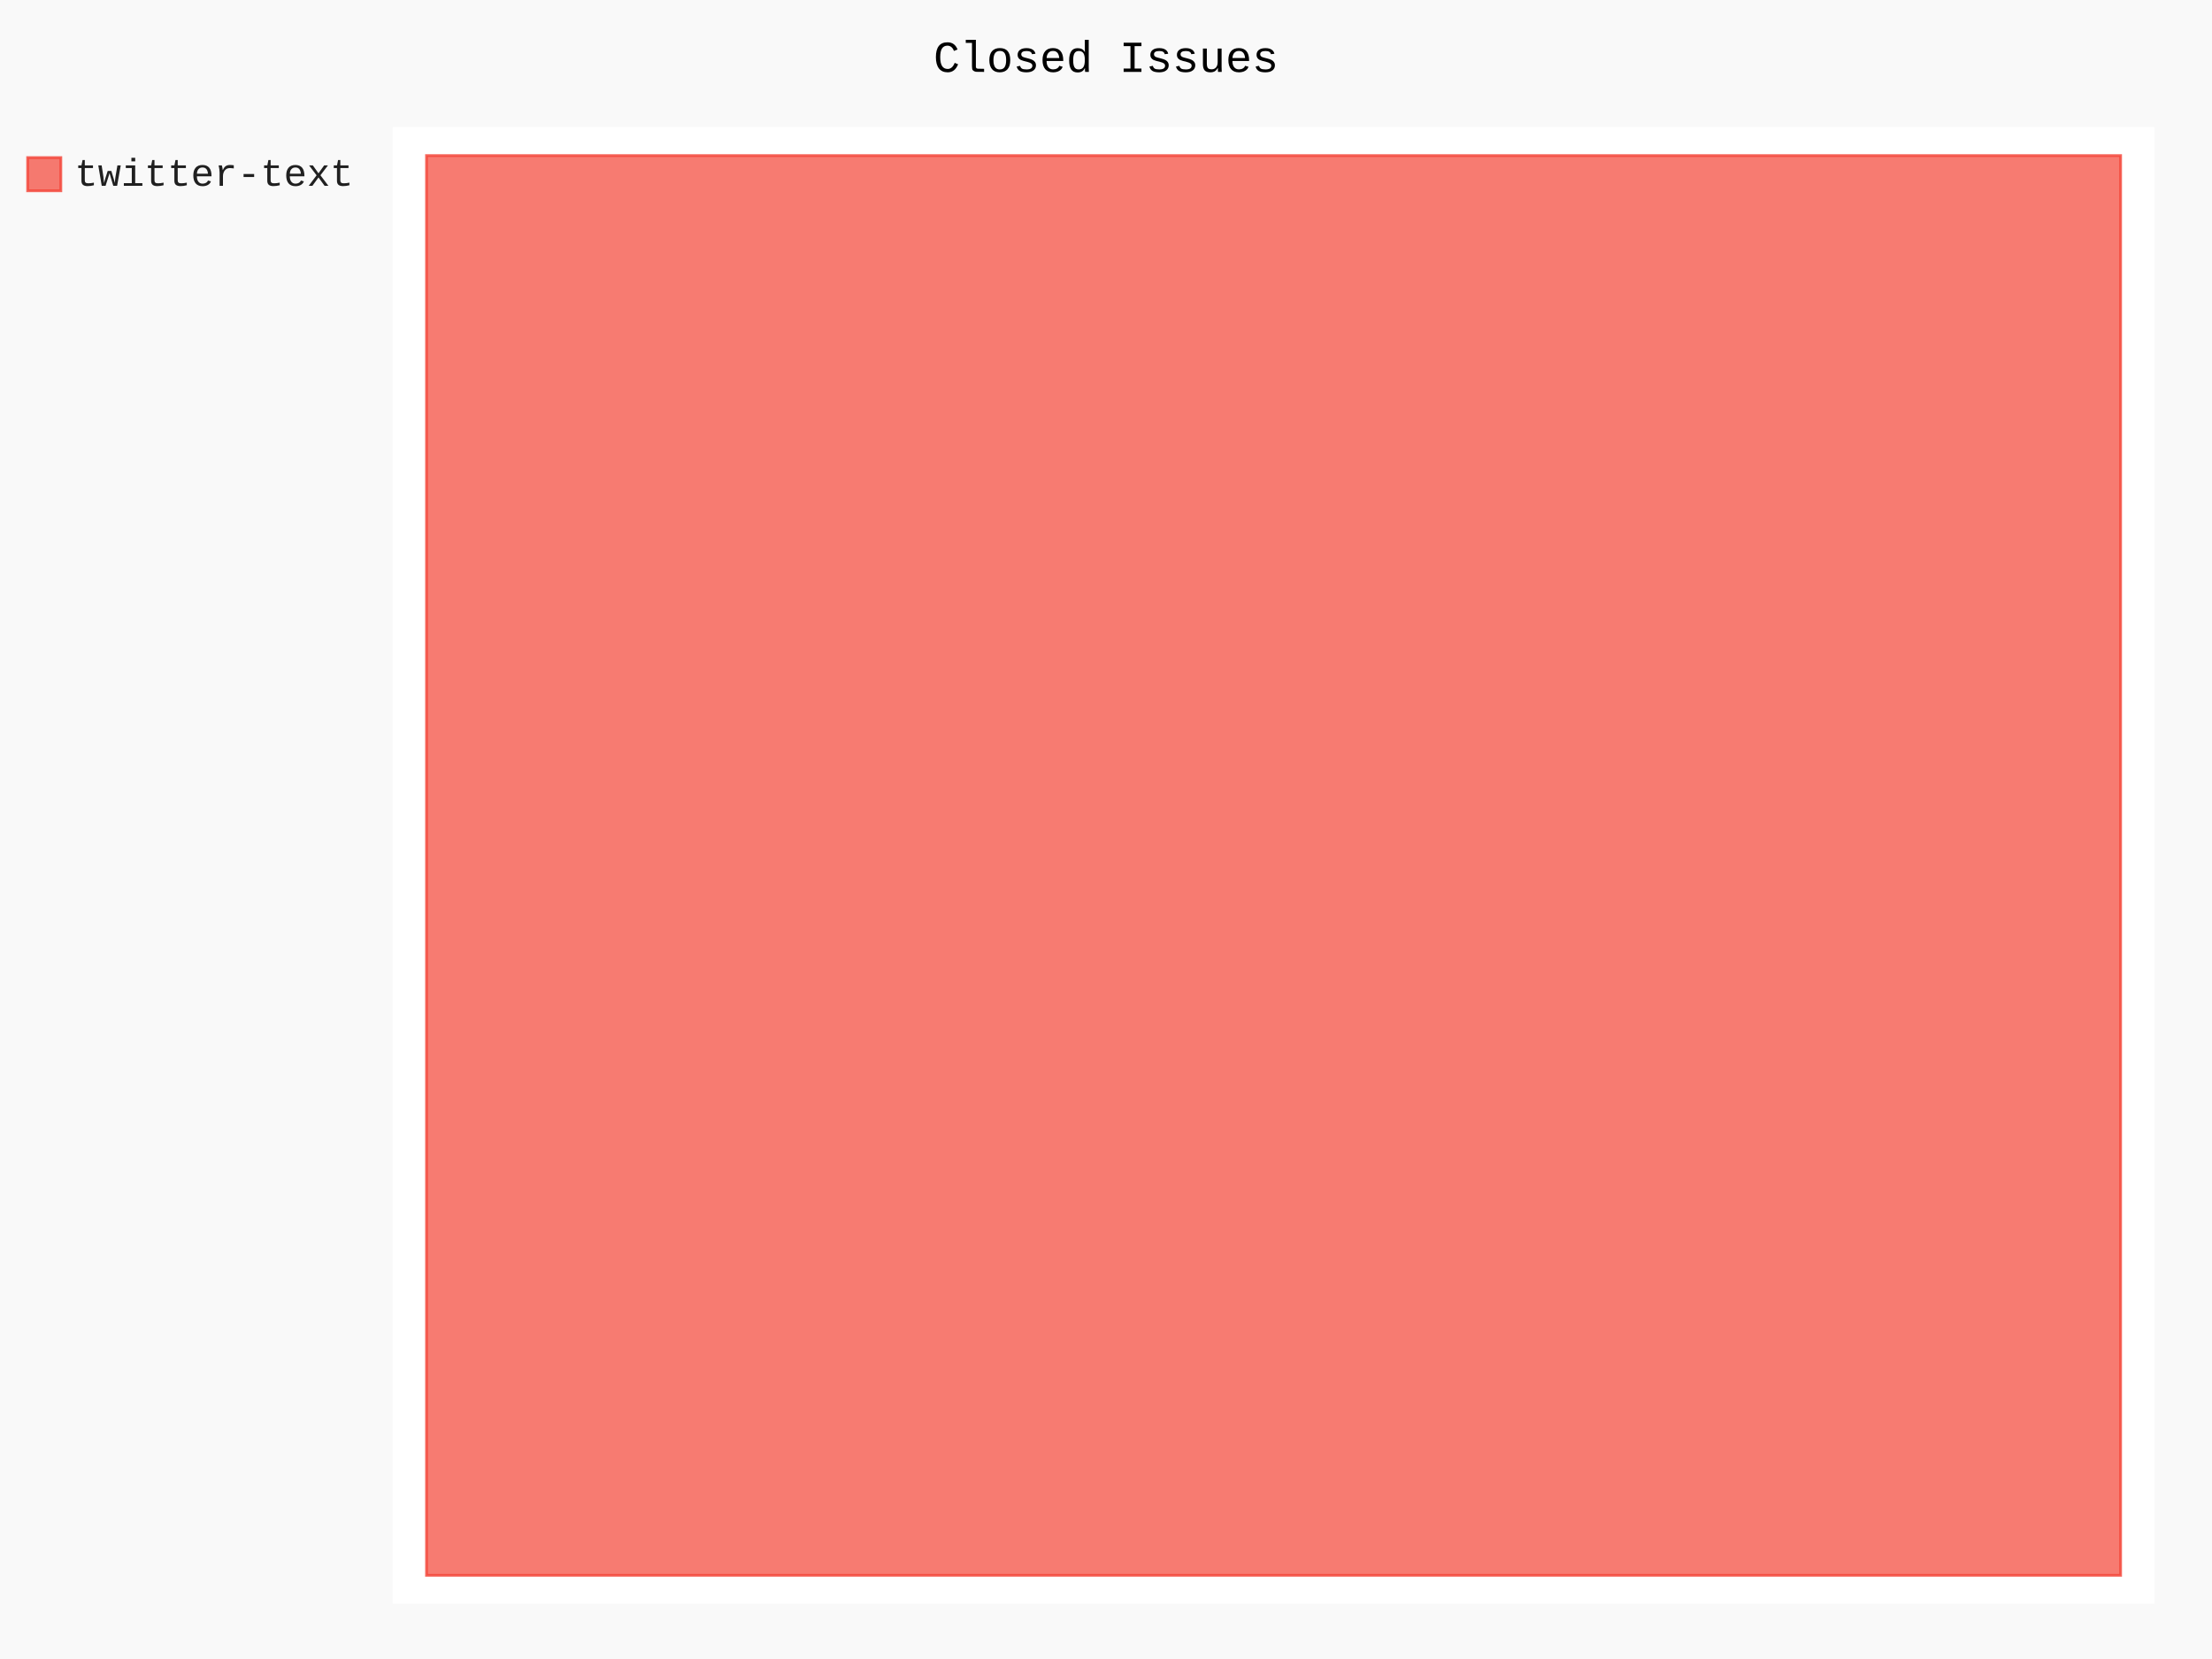
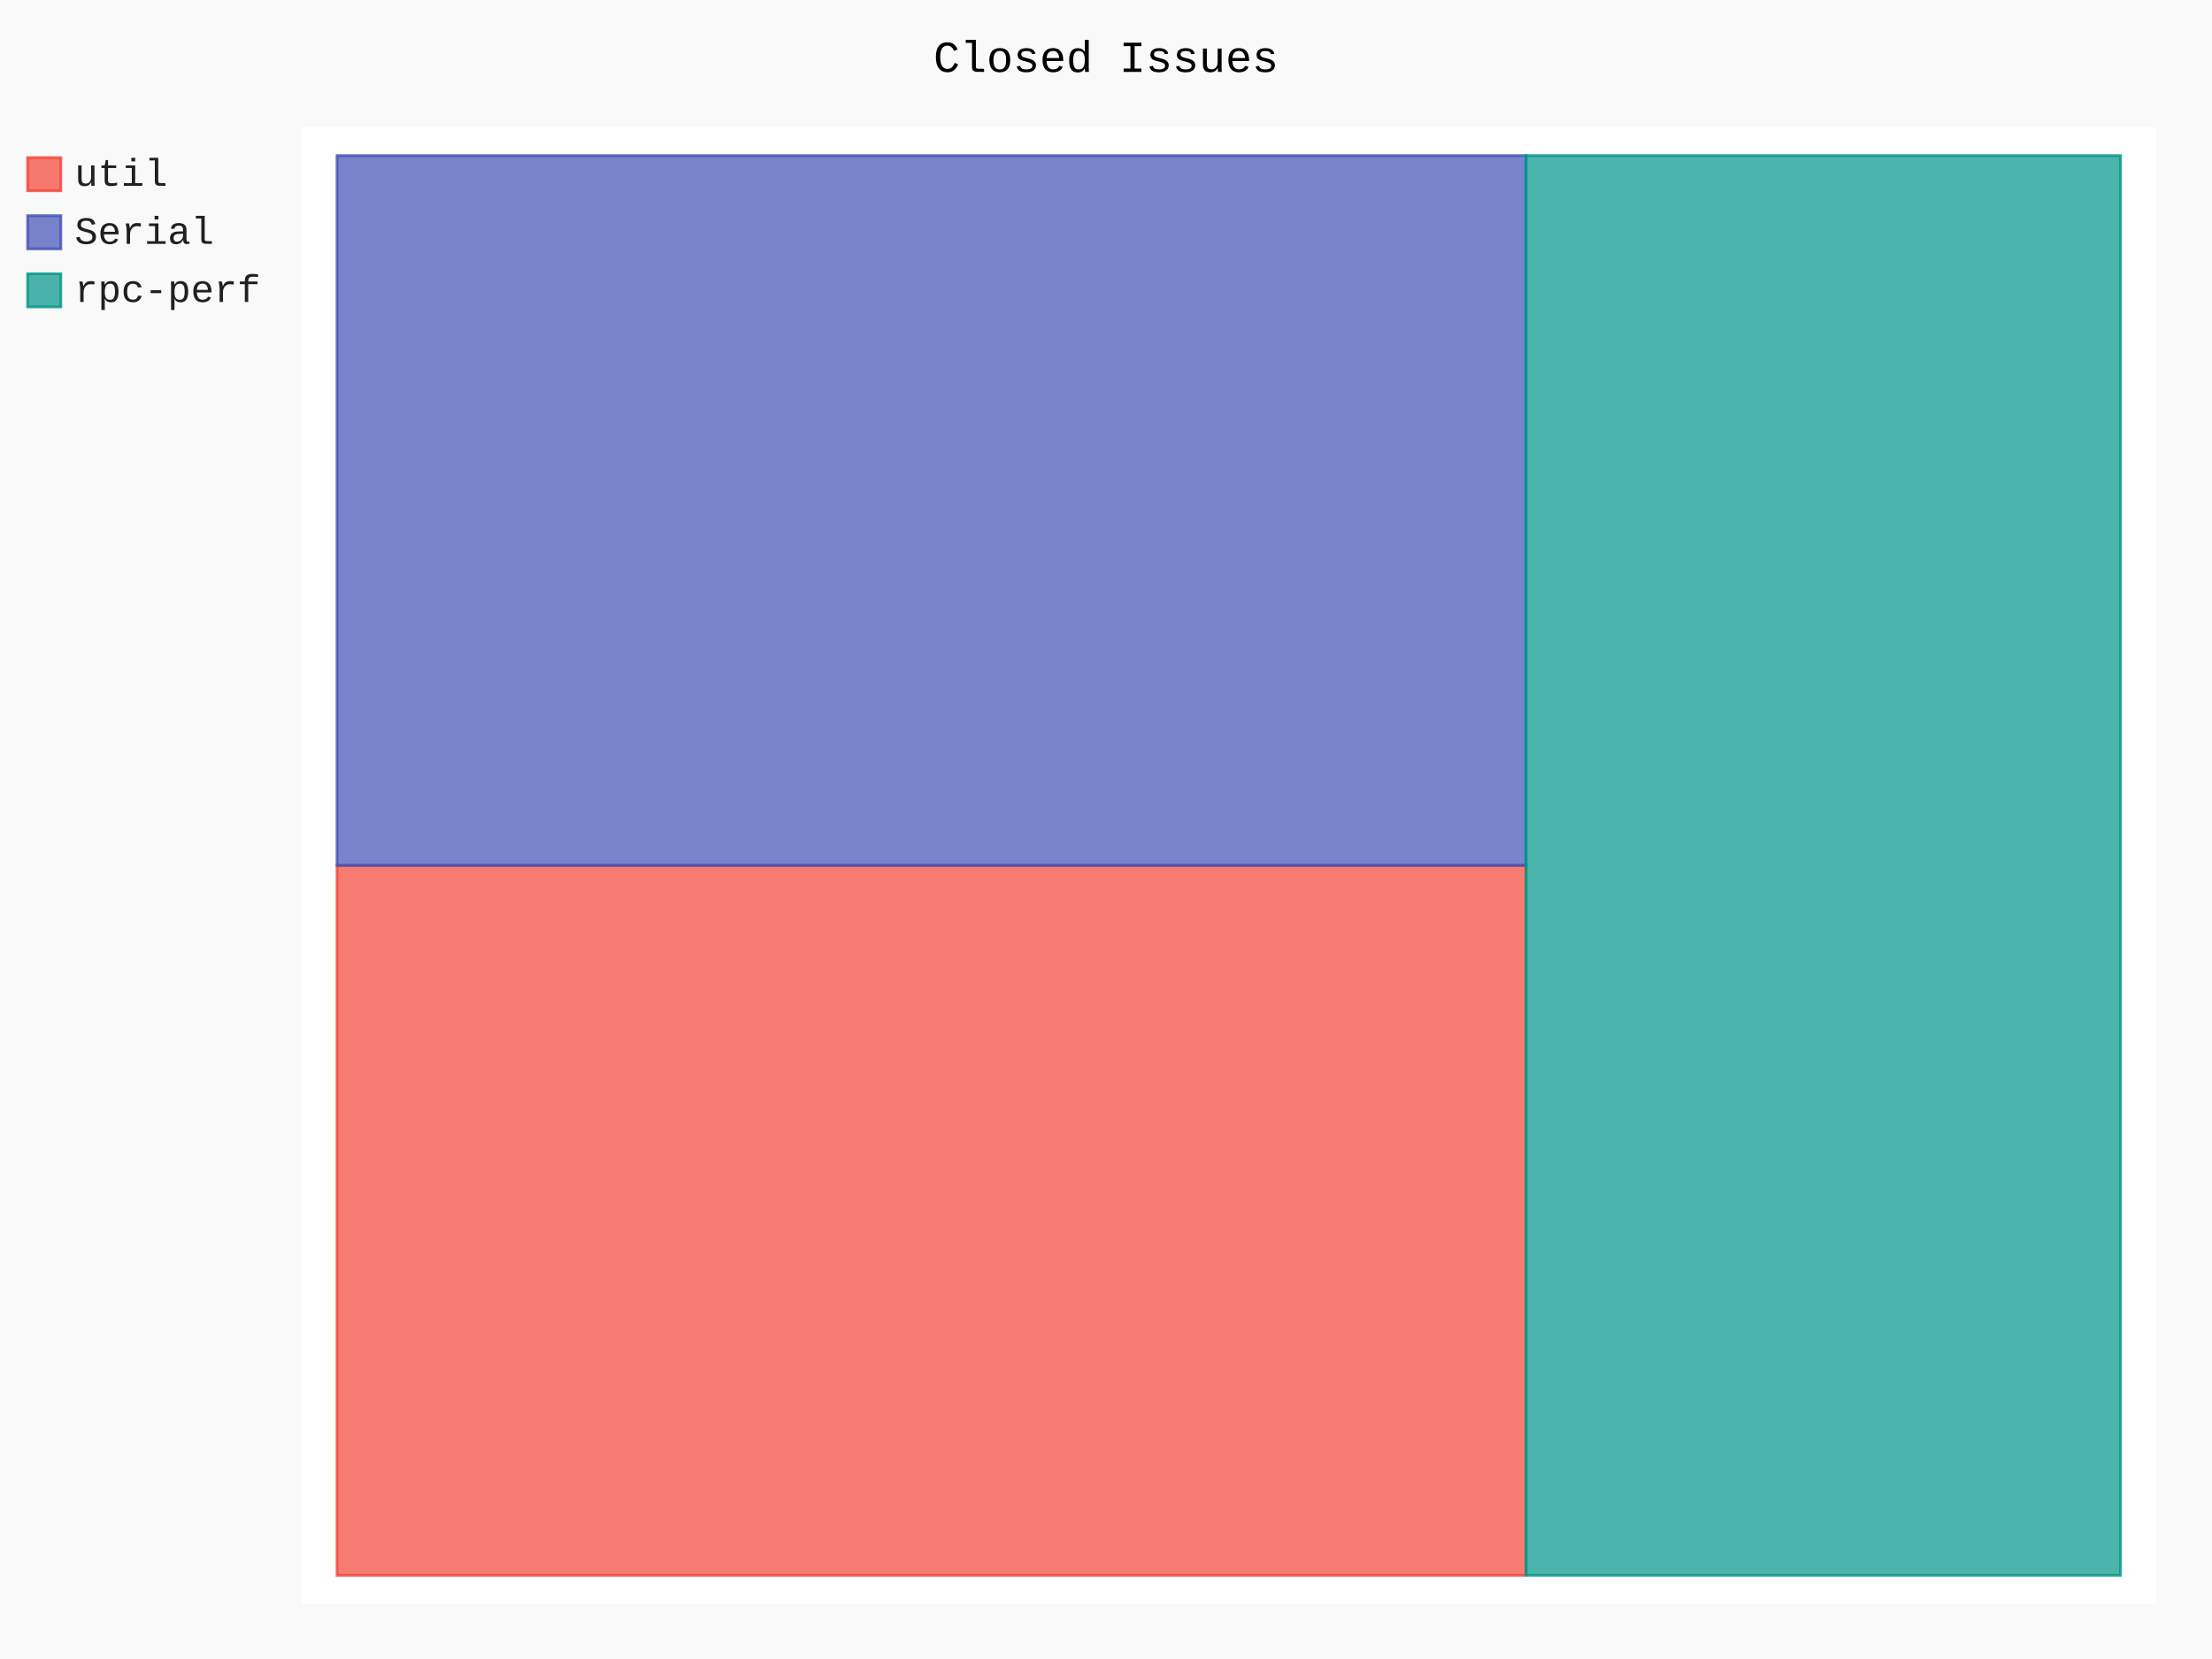
- <svg xmlns="http://www.w3.org/2000/svg" class="pygal-chart" id="chart-9463e2f3-855b-4a4a-bff5-4549519d74b3" viewBox="0 0 800 600">
+ <svg xmlns="http://www.w3.org/2000/svg" class="pygal-chart" id="chart-257f3c49-590c-49e6-b6a4-bf0a53768470" viewBox="0 0 800 600">
  <defs>
-     <style type="text/css">#chart-9463e2f3-855b-4a4a-bff5-4549519d74b3{-webkit-user-select:none;-webkit-font-smoothing:antialiased;font-family:Consolas,"Liberation Mono",Menlo,Courier,monospace}#chart-9463e2f3-855b-4a4a-bff5-4549519d74b3 .title{font-family:Consolas,"Liberation Mono",Menlo,Courier,monospace;font-size:16px}#chart-9463e2f3-855b-4a4a-bff5-4549519d74b3 .legends .legend text{font-family:Consolas,"Liberation Mono",Menlo,Courier,monospace;font-size:14px}#chart-9463e2f3-855b-4a4a-bff5-4549519d74b3 .axis text{font-family:Consolas,"Liberation Mono",Menlo,Courier,monospace;font-size:10px}#chart-9463e2f3-855b-4a4a-bff5-4549519d74b3 .axis text.major{font-family:Consolas,"Liberation Mono",Menlo,Courier,monospace;font-size:10px}#chart-9463e2f3-855b-4a4a-bff5-4549519d74b3 .text-overlay text.value{font-family:Consolas,"Liberation Mono",Menlo,Courier,monospace;font-size:16px}#chart-9463e2f3-855b-4a4a-bff5-4549519d74b3 .text-overlay text.label{font-family:Consolas,"Liberation Mono",Menlo,Courier,monospace;font-size:10px}#chart-9463e2f3-855b-4a4a-bff5-4549519d74b3 .tooltip{font-family:Consolas,"Liberation Mono",Menlo,Courier,monospace;font-size:14px}#chart-9463e2f3-855b-4a4a-bff5-4549519d74b3 text.no_data{font-family:Consolas,"Liberation Mono",Menlo,Courier,monospace;font-size:64px}
- #chart-9463e2f3-855b-4a4a-bff5-4549519d74b3{background-color:rgba(249,249,249,1)}#chart-9463e2f3-855b-4a4a-bff5-4549519d74b3 path,#chart-9463e2f3-855b-4a4a-bff5-4549519d74b3 line,#chart-9463e2f3-855b-4a4a-bff5-4549519d74b3 rect,#chart-9463e2f3-855b-4a4a-bff5-4549519d74b3 circle{-webkit-transition:150ms;-moz-transition:150ms;transition:150ms}#chart-9463e2f3-855b-4a4a-bff5-4549519d74b3 .graph &gt; .background{fill:rgba(249,249,249,1)}#chart-9463e2f3-855b-4a4a-bff5-4549519d74b3 .plot &gt; .background{fill:rgba(255,255,255,1)}#chart-9463e2f3-855b-4a4a-bff5-4549519d74b3 .graph{fill:rgba(0,0,0,.87)}#chart-9463e2f3-855b-4a4a-bff5-4549519d74b3 text.no_data{fill:rgba(0,0,0,1)}#chart-9463e2f3-855b-4a4a-bff5-4549519d74b3 .title{fill:rgba(0,0,0,1)}#chart-9463e2f3-855b-4a4a-bff5-4549519d74b3 .legends .legend text{fill:rgba(0,0,0,.87)}#chart-9463e2f3-855b-4a4a-bff5-4549519d74b3 .legends .legend:hover text{fill:rgba(0,0,0,1)}#chart-9463e2f3-855b-4a4a-bff5-4549519d74b3 .axis .line{stroke:rgba(0,0,0,1)}#chart-9463e2f3-855b-4a4a-bff5-4549519d74b3 .axis .guide.line{stroke:rgba(0,0,0,.54)}#chart-9463e2f3-855b-4a4a-bff5-4549519d74b3 .axis .major.line{stroke:rgba(0,0,0,.87)}#chart-9463e2f3-855b-4a4a-bff5-4549519d74b3 .axis text.major{fill:rgba(0,0,0,1)}#chart-9463e2f3-855b-4a4a-bff5-4549519d74b3 .axis.y .guides:hover .guide.line,#chart-9463e2f3-855b-4a4a-bff5-4549519d74b3 .line-graph .axis.x .guides:hover .guide.line,#chart-9463e2f3-855b-4a4a-bff5-4549519d74b3 .stackedline-graph .axis.x .guides:hover .guide.line,#chart-9463e2f3-855b-4a4a-bff5-4549519d74b3 .xy-graph .axis.x .guides:hover .guide.line{stroke:rgba(0,0,0,1)}#chart-9463e2f3-855b-4a4a-bff5-4549519d74b3 .axis .guides:hover text{fill:rgba(0,0,0,1)}#chart-9463e2f3-855b-4a4a-bff5-4549519d74b3 .reactive{fill-opacity:.7;stroke-opacity:.8}#chart-9463e2f3-855b-4a4a-bff5-4549519d74b3 .ci{stroke:rgba(0,0,0,.87)}#chart-9463e2f3-855b-4a4a-bff5-4549519d74b3 .reactive.active,#chart-9463e2f3-855b-4a4a-bff5-4549519d74b3 .active .reactive{fill-opacity:.8;stroke-opacity:.9;stroke-width:4}#chart-9463e2f3-855b-4a4a-bff5-4549519d74b3 .ci .reactive.active{stroke-width:1.5}#chart-9463e2f3-855b-4a4a-bff5-4549519d74b3 .series text{fill:rgba(0,0,0,1)}#chart-9463e2f3-855b-4a4a-bff5-4549519d74b3 .tooltip rect{fill:rgba(255,255,255,1);stroke:rgba(0,0,0,1);-webkit-transition:opacity 150ms;-moz-transition:opacity 150ms;transition:opacity 150ms}#chart-9463e2f3-855b-4a4a-bff5-4549519d74b3 .tooltip .label{fill:rgba(0,0,0,.87)}#chart-9463e2f3-855b-4a4a-bff5-4549519d74b3 .tooltip .label{fill:rgba(0,0,0,.87)}#chart-9463e2f3-855b-4a4a-bff5-4549519d74b3 .tooltip .legend{font-size:.8em;fill:rgba(0,0,0,.54)}#chart-9463e2f3-855b-4a4a-bff5-4549519d74b3 .tooltip .x_label{font-size:.6em;fill:rgba(0,0,0,1)}#chart-9463e2f3-855b-4a4a-bff5-4549519d74b3 .tooltip .xlink{font-size:.5em;text-decoration:underline}#chart-9463e2f3-855b-4a4a-bff5-4549519d74b3 .tooltip .value{font-size:1.5em}#chart-9463e2f3-855b-4a4a-bff5-4549519d74b3 .bound{font-size:.5em}#chart-9463e2f3-855b-4a4a-bff5-4549519d74b3 .max-value{font-size:.75em;fill:rgba(0,0,0,.54)}#chart-9463e2f3-855b-4a4a-bff5-4549519d74b3 .map-element{fill:rgba(255,255,255,1);stroke:rgba(0,0,0,.54) !important}#chart-9463e2f3-855b-4a4a-bff5-4549519d74b3 .map-element .reactive{fill-opacity:inherit;stroke-opacity:inherit}#chart-9463e2f3-855b-4a4a-bff5-4549519d74b3 .color-0,#chart-9463e2f3-855b-4a4a-bff5-4549519d74b3 .color-0 a:visited{stroke:#F44336;fill:#F44336}#chart-9463e2f3-855b-4a4a-bff5-4549519d74b3 .text-overlay .color-0 text{fill:black}
- #chart-9463e2f3-855b-4a4a-bff5-4549519d74b3 text.no_data{text-anchor:middle}#chart-9463e2f3-855b-4a4a-bff5-4549519d74b3 .guide.line{fill:none}#chart-9463e2f3-855b-4a4a-bff5-4549519d74b3 .centered{text-anchor:middle}#chart-9463e2f3-855b-4a4a-bff5-4549519d74b3 .title{text-anchor:middle}#chart-9463e2f3-855b-4a4a-bff5-4549519d74b3 .legends .legend text{fill-opacity:1}#chart-9463e2f3-855b-4a4a-bff5-4549519d74b3 .axis.x text{text-anchor:middle}#chart-9463e2f3-855b-4a4a-bff5-4549519d74b3 .axis.x:not(.web) text[transform]{text-anchor:start}#chart-9463e2f3-855b-4a4a-bff5-4549519d74b3 .axis.x:not(.web) text[transform].backwards{text-anchor:end}#chart-9463e2f3-855b-4a4a-bff5-4549519d74b3 .axis.y text{text-anchor:end}#chart-9463e2f3-855b-4a4a-bff5-4549519d74b3 .axis.y text[transform].backwards{text-anchor:start}#chart-9463e2f3-855b-4a4a-bff5-4549519d74b3 .axis.y2 text{text-anchor:start}#chart-9463e2f3-855b-4a4a-bff5-4549519d74b3 .axis.y2 text[transform].backwards{text-anchor:end}#chart-9463e2f3-855b-4a4a-bff5-4549519d74b3 .axis .guide.line{stroke-dasharray:4,4}#chart-9463e2f3-855b-4a4a-bff5-4549519d74b3 .axis .major.guide.line{stroke-dasharray:6,6}#chart-9463e2f3-855b-4a4a-bff5-4549519d74b3 .horizontal .axis.y .guide.line,#chart-9463e2f3-855b-4a4a-bff5-4549519d74b3 .horizontal .axis.y2 .guide.line,#chart-9463e2f3-855b-4a4a-bff5-4549519d74b3 .vertical .axis.x .guide.line{opacity:0}#chart-9463e2f3-855b-4a4a-bff5-4549519d74b3 .horizontal .axis.always_show .guide.line,#chart-9463e2f3-855b-4a4a-bff5-4549519d74b3 .vertical .axis.always_show .guide.line{opacity:1 !important}#chart-9463e2f3-855b-4a4a-bff5-4549519d74b3 .axis.y .guides:hover .guide.line,#chart-9463e2f3-855b-4a4a-bff5-4549519d74b3 .axis.y2 .guides:hover .guide.line,#chart-9463e2f3-855b-4a4a-bff5-4549519d74b3 .axis.x .guides:hover .guide.line{opacity:1}#chart-9463e2f3-855b-4a4a-bff5-4549519d74b3 .axis .guides:hover text{opacity:1}#chart-9463e2f3-855b-4a4a-bff5-4549519d74b3 .nofill{fill:none}#chart-9463e2f3-855b-4a4a-bff5-4549519d74b3 .subtle-fill{fill-opacity:.2}#chart-9463e2f3-855b-4a4a-bff5-4549519d74b3 .dot{stroke-width:1px;fill-opacity:1}#chart-9463e2f3-855b-4a4a-bff5-4549519d74b3 .dot.active{stroke-width:5px}#chart-9463e2f3-855b-4a4a-bff5-4549519d74b3 .dot.negative{fill:transparent}#chart-9463e2f3-855b-4a4a-bff5-4549519d74b3 text,#chart-9463e2f3-855b-4a4a-bff5-4549519d74b3 tspan{stroke:none !important}#chart-9463e2f3-855b-4a4a-bff5-4549519d74b3 .series text.active{opacity:1}#chart-9463e2f3-855b-4a4a-bff5-4549519d74b3 .tooltip rect{fill-opacity:.95;stroke-width:.5}#chart-9463e2f3-855b-4a4a-bff5-4549519d74b3 .tooltip text{fill-opacity:1}#chart-9463e2f3-855b-4a4a-bff5-4549519d74b3 .showable{visibility:hidden}#chart-9463e2f3-855b-4a4a-bff5-4549519d74b3 .showable.shown{visibility:visible}#chart-9463e2f3-855b-4a4a-bff5-4549519d74b3 .gauge-background{fill:rgba(229,229,229,1);stroke:none}#chart-9463e2f3-855b-4a4a-bff5-4549519d74b3 .bg-lines{stroke:rgba(249,249,249,1);stroke-width:2px}</style>
+     <style type="text/css">#chart-257f3c49-590c-49e6-b6a4-bf0a53768470{-webkit-user-select:none;-webkit-font-smoothing:antialiased;font-family:Consolas,"Liberation Mono",Menlo,Courier,monospace}#chart-257f3c49-590c-49e6-b6a4-bf0a53768470 .title{font-family:Consolas,"Liberation Mono",Menlo,Courier,monospace;font-size:16px}#chart-257f3c49-590c-49e6-b6a4-bf0a53768470 .legends .legend text{font-family:Consolas,"Liberation Mono",Menlo,Courier,monospace;font-size:14px}#chart-257f3c49-590c-49e6-b6a4-bf0a53768470 .axis text{font-family:Consolas,"Liberation Mono",Menlo,Courier,monospace;font-size:10px}#chart-257f3c49-590c-49e6-b6a4-bf0a53768470 .axis text.major{font-family:Consolas,"Liberation Mono",Menlo,Courier,monospace;font-size:10px}#chart-257f3c49-590c-49e6-b6a4-bf0a53768470 .text-overlay text.value{font-family:Consolas,"Liberation Mono",Menlo,Courier,monospace;font-size:16px}#chart-257f3c49-590c-49e6-b6a4-bf0a53768470 .text-overlay text.label{font-family:Consolas,"Liberation Mono",Menlo,Courier,monospace;font-size:10px}#chart-257f3c49-590c-49e6-b6a4-bf0a53768470 .tooltip{font-family:Consolas,"Liberation Mono",Menlo,Courier,monospace;font-size:14px}#chart-257f3c49-590c-49e6-b6a4-bf0a53768470 text.no_data{font-family:Consolas,"Liberation Mono",Menlo,Courier,monospace;font-size:64px}
+ #chart-257f3c49-590c-49e6-b6a4-bf0a53768470{background-color:rgba(249,249,249,1)}#chart-257f3c49-590c-49e6-b6a4-bf0a53768470 path,#chart-257f3c49-590c-49e6-b6a4-bf0a53768470 line,#chart-257f3c49-590c-49e6-b6a4-bf0a53768470 rect,#chart-257f3c49-590c-49e6-b6a4-bf0a53768470 circle{-webkit-transition:150ms;-moz-transition:150ms;transition:150ms}#chart-257f3c49-590c-49e6-b6a4-bf0a53768470 .graph &gt; .background{fill:rgba(249,249,249,1)}#chart-257f3c49-590c-49e6-b6a4-bf0a53768470 .plot &gt; .background{fill:rgba(255,255,255,1)}#chart-257f3c49-590c-49e6-b6a4-bf0a53768470 .graph{fill:rgba(0,0,0,.87)}#chart-257f3c49-590c-49e6-b6a4-bf0a53768470 text.no_data{fill:rgba(0,0,0,1)}#chart-257f3c49-590c-49e6-b6a4-bf0a53768470 .title{fill:rgba(0,0,0,1)}#chart-257f3c49-590c-49e6-b6a4-bf0a53768470 .legends .legend text{fill:rgba(0,0,0,.87)}#chart-257f3c49-590c-49e6-b6a4-bf0a53768470 .legends .legend:hover text{fill:rgba(0,0,0,1)}#chart-257f3c49-590c-49e6-b6a4-bf0a53768470 .axis .line{stroke:rgba(0,0,0,1)}#chart-257f3c49-590c-49e6-b6a4-bf0a53768470 .axis .guide.line{stroke:rgba(0,0,0,.54)}#chart-257f3c49-590c-49e6-b6a4-bf0a53768470 .axis .major.line{stroke:rgba(0,0,0,.87)}#chart-257f3c49-590c-49e6-b6a4-bf0a53768470 .axis text.major{fill:rgba(0,0,0,1)}#chart-257f3c49-590c-49e6-b6a4-bf0a53768470 .axis.y .guides:hover .guide.line,#chart-257f3c49-590c-49e6-b6a4-bf0a53768470 .line-graph .axis.x .guides:hover .guide.line,#chart-257f3c49-590c-49e6-b6a4-bf0a53768470 .stackedline-graph .axis.x .guides:hover .guide.line,#chart-257f3c49-590c-49e6-b6a4-bf0a53768470 .xy-graph .axis.x .guides:hover .guide.line{stroke:rgba(0,0,0,1)}#chart-257f3c49-590c-49e6-b6a4-bf0a53768470 .axis .guides:hover text{fill:rgba(0,0,0,1)}#chart-257f3c49-590c-49e6-b6a4-bf0a53768470 .reactive{fill-opacity:.7;stroke-opacity:.8}#chart-257f3c49-590c-49e6-b6a4-bf0a53768470 .ci{stroke:rgba(0,0,0,.87)}#chart-257f3c49-590c-49e6-b6a4-bf0a53768470 .reactive.active,#chart-257f3c49-590c-49e6-b6a4-bf0a53768470 .active .reactive{fill-opacity:.8;stroke-opacity:.9;stroke-width:4}#chart-257f3c49-590c-49e6-b6a4-bf0a53768470 .ci .reactive.active{stroke-width:1.5}#chart-257f3c49-590c-49e6-b6a4-bf0a53768470 .series text{fill:rgba(0,0,0,1)}#chart-257f3c49-590c-49e6-b6a4-bf0a53768470 .tooltip rect{fill:rgba(255,255,255,1);stroke:rgba(0,0,0,1);-webkit-transition:opacity 150ms;-moz-transition:opacity 150ms;transition:opacity 150ms}#chart-257f3c49-590c-49e6-b6a4-bf0a53768470 .tooltip .label{fill:rgba(0,0,0,.87)}#chart-257f3c49-590c-49e6-b6a4-bf0a53768470 .tooltip .label{fill:rgba(0,0,0,.87)}#chart-257f3c49-590c-49e6-b6a4-bf0a53768470 .tooltip .legend{font-size:.8em;fill:rgba(0,0,0,.54)}#chart-257f3c49-590c-49e6-b6a4-bf0a53768470 .tooltip .x_label{font-size:.6em;fill:rgba(0,0,0,1)}#chart-257f3c49-590c-49e6-b6a4-bf0a53768470 .tooltip .xlink{font-size:.5em;text-decoration:underline}#chart-257f3c49-590c-49e6-b6a4-bf0a53768470 .tooltip .value{font-size:1.5em}#chart-257f3c49-590c-49e6-b6a4-bf0a53768470 .bound{font-size:.5em}#chart-257f3c49-590c-49e6-b6a4-bf0a53768470 .max-value{font-size:.75em;fill:rgba(0,0,0,.54)}#chart-257f3c49-590c-49e6-b6a4-bf0a53768470 .map-element{fill:rgba(255,255,255,1);stroke:rgba(0,0,0,.54) !important}#chart-257f3c49-590c-49e6-b6a4-bf0a53768470 .map-element .reactive{fill-opacity:inherit;stroke-opacity:inherit}#chart-257f3c49-590c-49e6-b6a4-bf0a53768470 .color-0,#chart-257f3c49-590c-49e6-b6a4-bf0a53768470 .color-0 a:visited{stroke:#F44336;fill:#F44336}#chart-257f3c49-590c-49e6-b6a4-bf0a53768470 .color-1,#chart-257f3c49-590c-49e6-b6a4-bf0a53768470 .color-1 a:visited{stroke:#3F51B5;fill:#3F51B5}#chart-257f3c49-590c-49e6-b6a4-bf0a53768470 .color-2,#chart-257f3c49-590c-49e6-b6a4-bf0a53768470 .color-2 a:visited{stroke:#009688;fill:#009688}#chart-257f3c49-590c-49e6-b6a4-bf0a53768470 .text-overlay .color-0 text{fill:black}#chart-257f3c49-590c-49e6-b6a4-bf0a53768470 .text-overlay .color-1 text{fill:black}#chart-257f3c49-590c-49e6-b6a4-bf0a53768470 .text-overlay .color-2 text{fill:black}
+ #chart-257f3c49-590c-49e6-b6a4-bf0a53768470 text.no_data{text-anchor:middle}#chart-257f3c49-590c-49e6-b6a4-bf0a53768470 .guide.line{fill:none}#chart-257f3c49-590c-49e6-b6a4-bf0a53768470 .centered{text-anchor:middle}#chart-257f3c49-590c-49e6-b6a4-bf0a53768470 .title{text-anchor:middle}#chart-257f3c49-590c-49e6-b6a4-bf0a53768470 .legends .legend text{fill-opacity:1}#chart-257f3c49-590c-49e6-b6a4-bf0a53768470 .axis.x text{text-anchor:middle}#chart-257f3c49-590c-49e6-b6a4-bf0a53768470 .axis.x:not(.web) text[transform]{text-anchor:start}#chart-257f3c49-590c-49e6-b6a4-bf0a53768470 .axis.x:not(.web) text[transform].backwards{text-anchor:end}#chart-257f3c49-590c-49e6-b6a4-bf0a53768470 .axis.y text{text-anchor:end}#chart-257f3c49-590c-49e6-b6a4-bf0a53768470 .axis.y text[transform].backwards{text-anchor:start}#chart-257f3c49-590c-49e6-b6a4-bf0a53768470 .axis.y2 text{text-anchor:start}#chart-257f3c49-590c-49e6-b6a4-bf0a53768470 .axis.y2 text[transform].backwards{text-anchor:end}#chart-257f3c49-590c-49e6-b6a4-bf0a53768470 .axis .guide.line{stroke-dasharray:4,4}#chart-257f3c49-590c-49e6-b6a4-bf0a53768470 .axis .major.guide.line{stroke-dasharray:6,6}#chart-257f3c49-590c-49e6-b6a4-bf0a53768470 .horizontal .axis.y .guide.line,#chart-257f3c49-590c-49e6-b6a4-bf0a53768470 .horizontal .axis.y2 .guide.line,#chart-257f3c49-590c-49e6-b6a4-bf0a53768470 .vertical .axis.x .guide.line{opacity:0}#chart-257f3c49-590c-49e6-b6a4-bf0a53768470 .horizontal .axis.always_show .guide.line,#chart-257f3c49-590c-49e6-b6a4-bf0a53768470 .vertical .axis.always_show .guide.line{opacity:1 !important}#chart-257f3c49-590c-49e6-b6a4-bf0a53768470 .axis.y .guides:hover .guide.line,#chart-257f3c49-590c-49e6-b6a4-bf0a53768470 .axis.y2 .guides:hover .guide.line,#chart-257f3c49-590c-49e6-b6a4-bf0a53768470 .axis.x .guides:hover .guide.line{opacity:1}#chart-257f3c49-590c-49e6-b6a4-bf0a53768470 .axis .guides:hover text{opacity:1}#chart-257f3c49-590c-49e6-b6a4-bf0a53768470 .nofill{fill:none}#chart-257f3c49-590c-49e6-b6a4-bf0a53768470 .subtle-fill{fill-opacity:.2}#chart-257f3c49-590c-49e6-b6a4-bf0a53768470 .dot{stroke-width:1px;fill-opacity:1}#chart-257f3c49-590c-49e6-b6a4-bf0a53768470 .dot.active{stroke-width:5px}#chart-257f3c49-590c-49e6-b6a4-bf0a53768470 .dot.negative{fill:transparent}#chart-257f3c49-590c-49e6-b6a4-bf0a53768470 text,#chart-257f3c49-590c-49e6-b6a4-bf0a53768470 tspan{stroke:none !important}#chart-257f3c49-590c-49e6-b6a4-bf0a53768470 .series text.active{opacity:1}#chart-257f3c49-590c-49e6-b6a4-bf0a53768470 .tooltip rect{fill-opacity:.95;stroke-width:.5}#chart-257f3c49-590c-49e6-b6a4-bf0a53768470 .tooltip text{fill-opacity:1}#chart-257f3c49-590c-49e6-b6a4-bf0a53768470 .showable{visibility:hidden}#chart-257f3c49-590c-49e6-b6a4-bf0a53768470 .showable.shown{visibility:visible}#chart-257f3c49-590c-49e6-b6a4-bf0a53768470 .gauge-background{fill:rgba(229,229,229,1);stroke:none}#chart-257f3c49-590c-49e6-b6a4-bf0a53768470 .bg-lines{stroke:rgba(249,249,249,1);stroke-width:2px}</style>
  </defs>
  <g class="graph treemap-graph vertical">
    <rect class="background" height="600" width="800" x="0" y="0" />
-     <g class="plot" transform="translate(142, 46)">
-       <rect class="background" height="534" width="637.2" x="0" y="0" />
+     <g class="plot" transform="translate(109, 46)">
+       <rect class="background" height="534" width="670.8" x="0" y="0" />
      <g class="series serie-0 color-0">
        <g class="rects">
          <g class="rect">
-             <rect class="rect reactive tooltip-trigger" height="513.462" width="612.692" x="12.254" y="10.269" />
+             <rect class="rect reactive tooltip-trigger" height="256.731" width="430.0" x="12.9" y="267" />
+           </g>
+         </g>
+       </g>
+       <g class="series serie-1 color-1">
+         <g class="rects">
+           <g class="rect">
+             <rect class="rect reactive tooltip-trigger" height="256.731" width="430.0" x="12.9" y="10.269" />
+           </g>
+         </g>
+       </g>
+       <g class="series serie-2 color-2">
+         <g class="rects">
+           <g class="rect">
+             <rect class="rect reactive tooltip-trigger" height="513.462" width="215.0" x="442.9" y="10.269" />
          </g>
        </g>
      </g>
    </g>
    <g class="titles">
      <text class="title plot_title" x="400.0" y="26">Closed Issues</text>
    </g>
-     <g class="plot overlay" transform="translate(142, 46)">
+     <g class="plot overlay" transform="translate(109, 46)">
      <g class="series serie-0 color-0" />
+       <g class="series serie-1 color-1" />
+       <g class="series serie-2 color-2" />
    </g>
-     <g class="plot text-overlay" transform="translate(142, 46)">
+     <g class="plot text-overlay" transform="translate(109, 46)">
      <g class="series serie-0 color-0" />
+       <g class="series serie-1 color-1" />
+       <g class="series serie-2 color-2" />
    </g>
-     <g class="plot tooltip-overlay" transform="translate(142, 46)">
+     <g class="plot tooltip-overlay" transform="translate(109, 46)">
      <g class="tooltip" style="opacity: 0" transform="translate(0 0)">
        <rect class="tooltip-box" height="0" rx="0" ry="0" width="0" />
        <g class="text" />
      </g>
    </g>
    <g class="legends" transform="translate(10, 56)">
      <g class="legend reactive activate-serie" id="activate-serie-0">
        <rect class="color-0 reactive" height="12" width="12" x="0.0" y="1.0" />
-         <text x="17.0" y="11.2">twitter-text</text>
+         <text x="17.0" y="11.2">util</text>
+       </g>
+       <g class="legend reactive activate-serie" id="activate-serie-1">
+         <rect class="color-1 reactive" height="12" width="12" x="0.0" y="22.0" />
+         <text x="17.0" y="32.2">Serial</text>
+       </g>
+       <g class="legend reactive activate-serie" id="activate-serie-2">
+         <rect class="color-2 reactive" height="12" width="12" x="0.0" y="43.0" />
+         <text x="17.0" y="53.2">rpc-perf</text>
      </g>
    </g>
    <g class="legends" transform="translate(790, 56)" />
  </g>
</svg>
